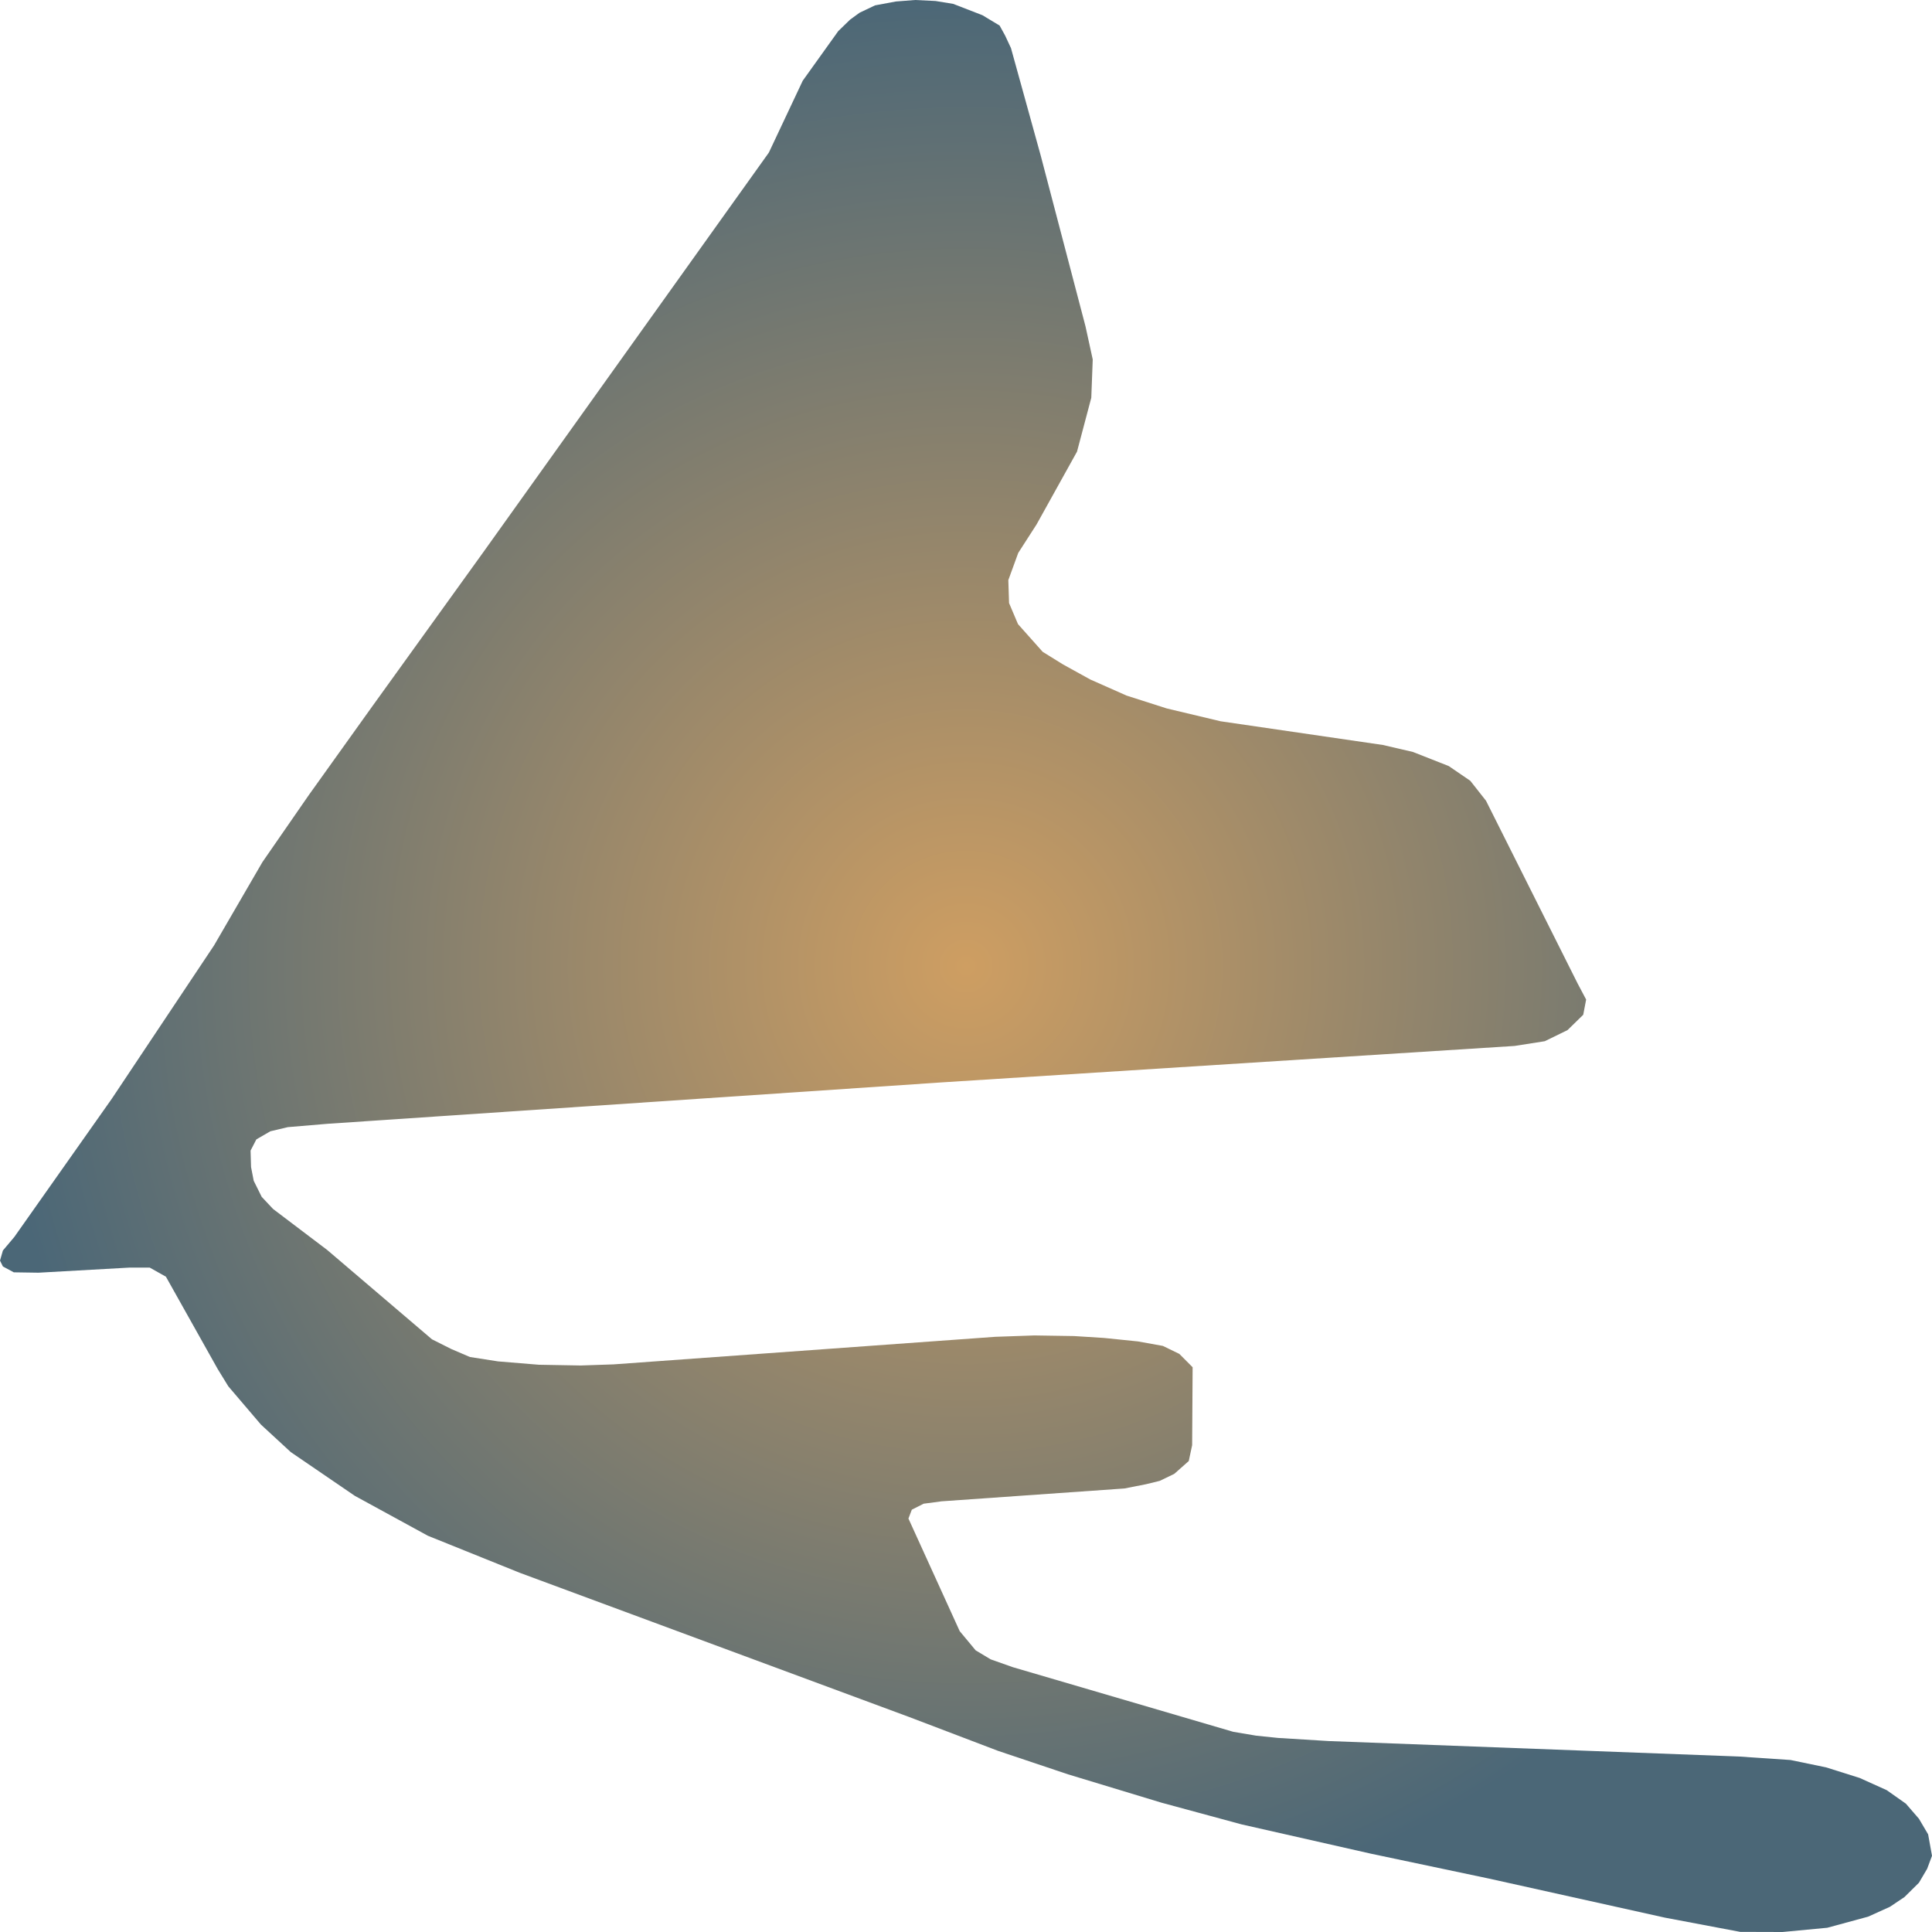
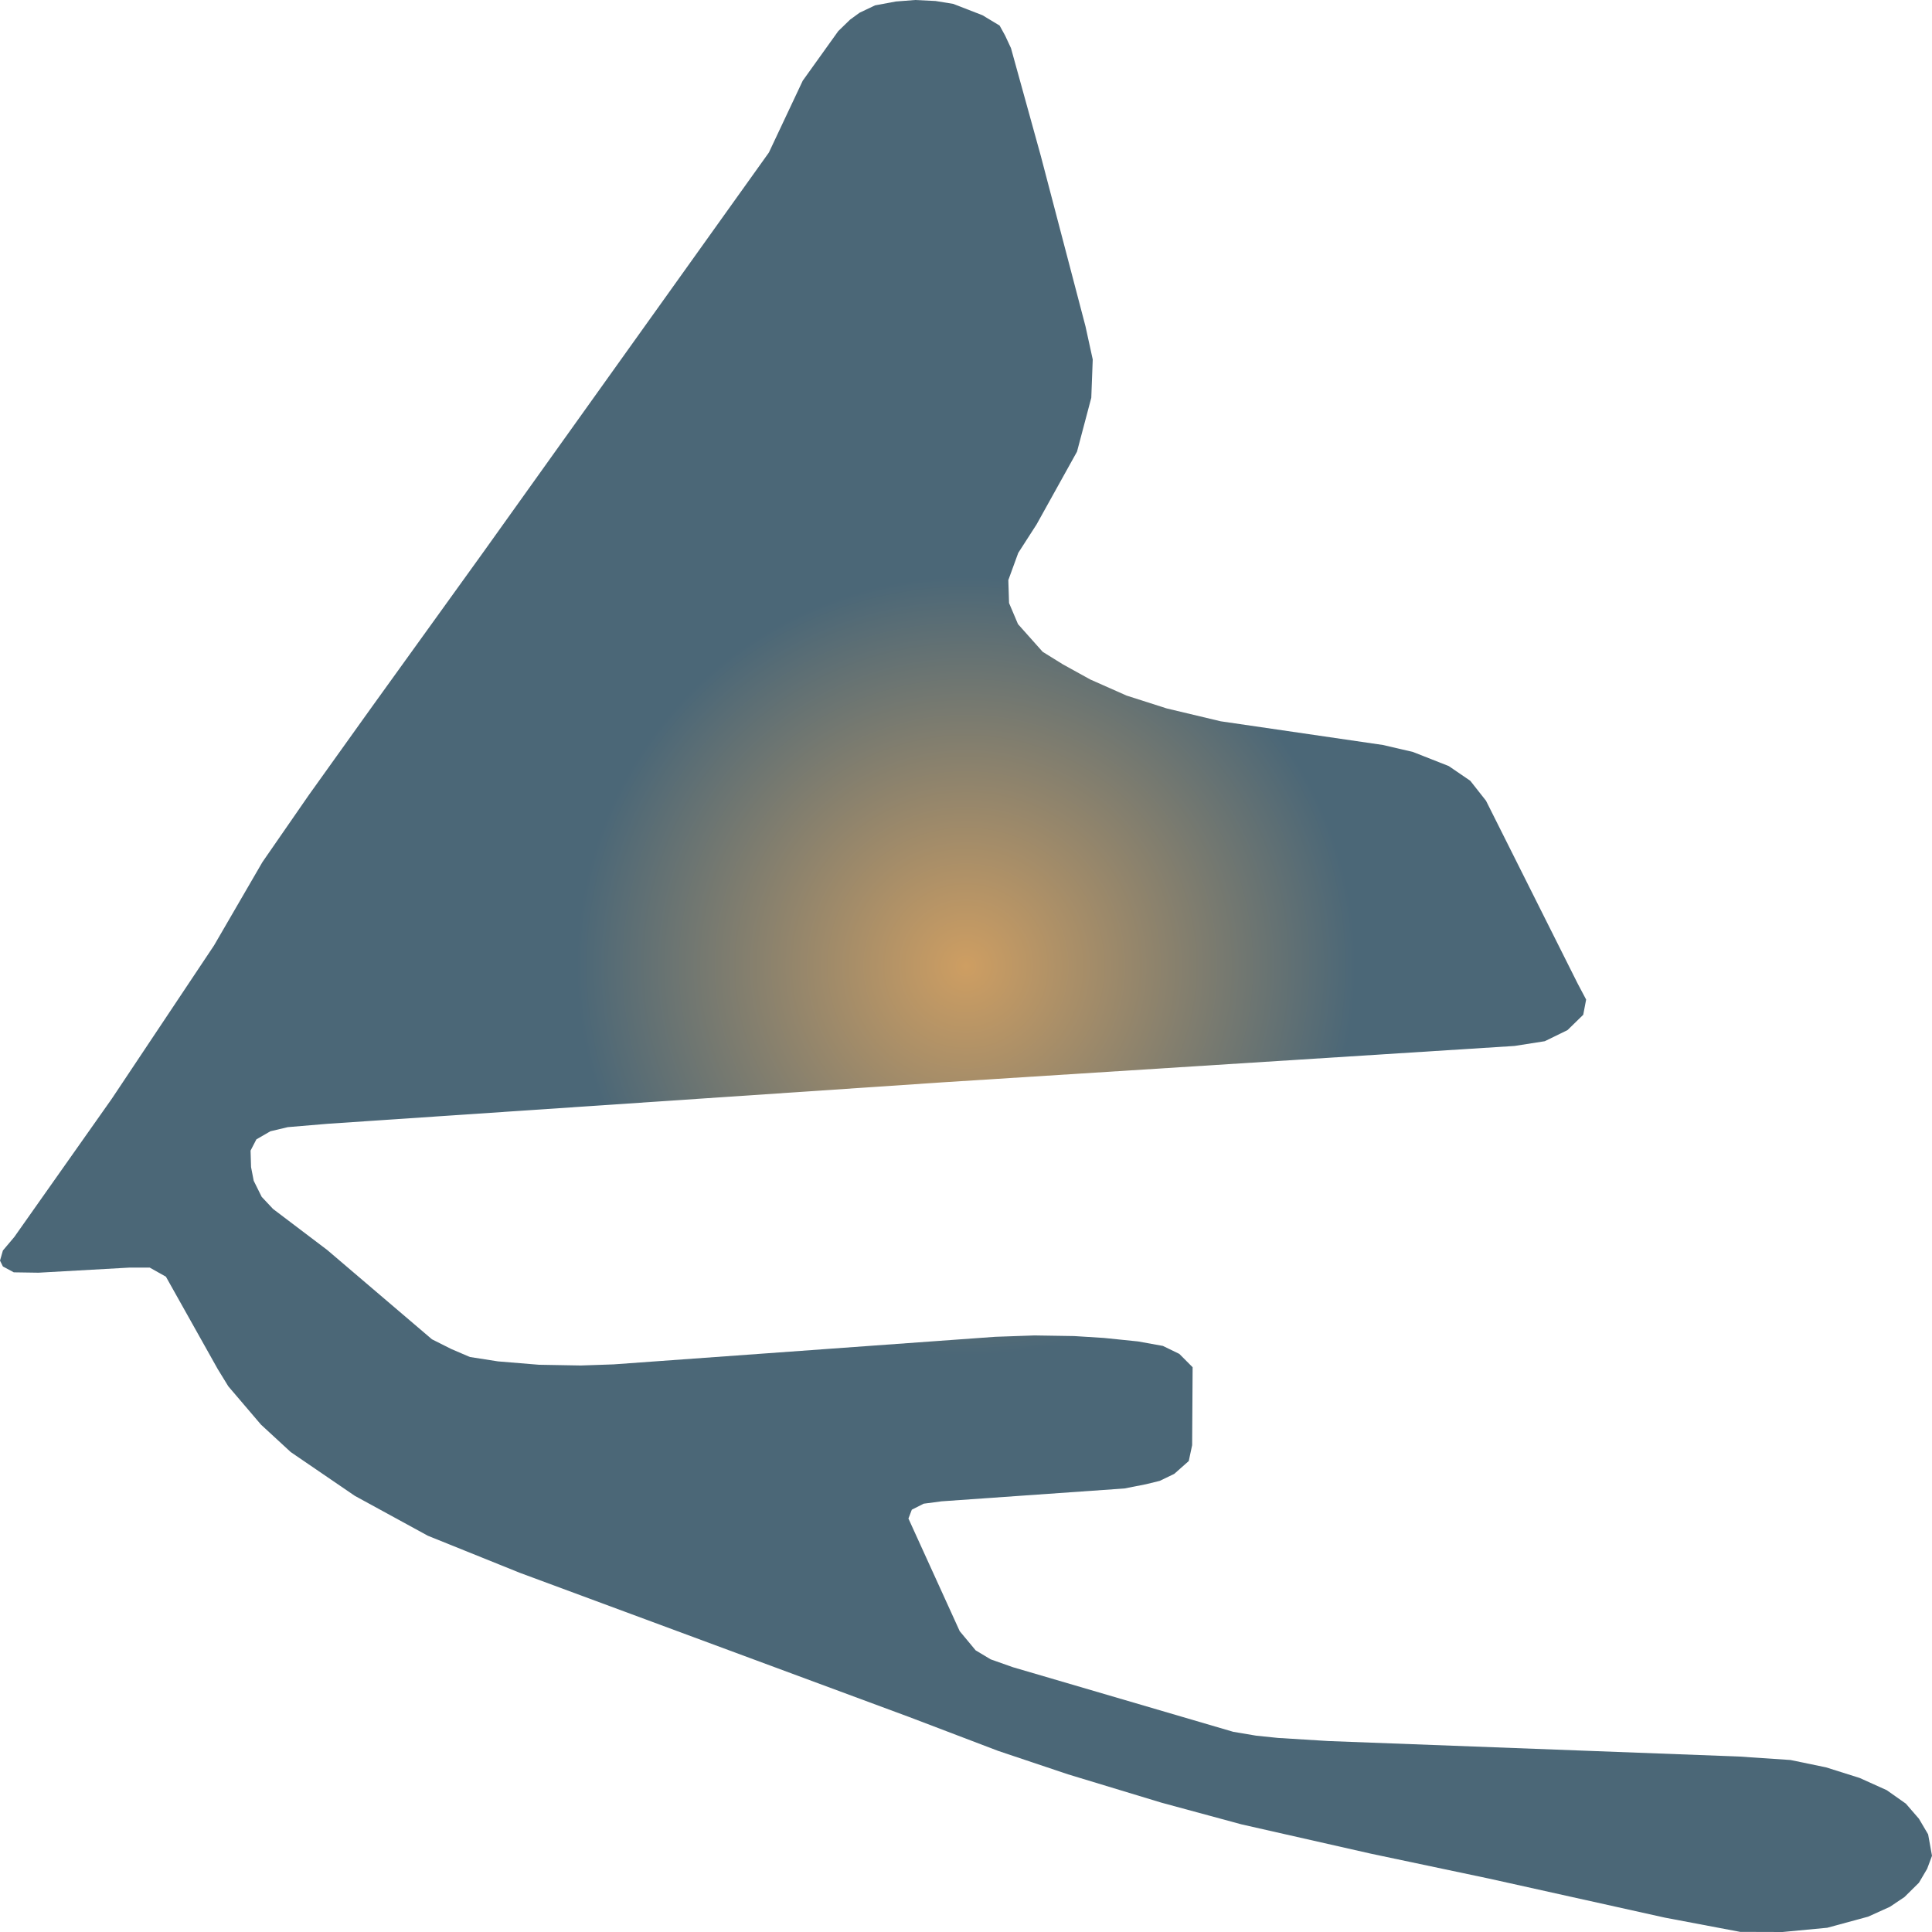
<svg xmlns="http://www.w3.org/2000/svg" width="500" height="500">"<defs>
-     <radialGradient id="grad1" cx="50%" cy="50%" r="50%" fx="50%" fy="50%">
+     <radialGradient id="grad1" cx="50%" cy="50%" r="20%" fx="50%" fy="50%">
      <stop offset="0%" stop-color="#ce9e62" />
      <stop offset="100%" stop-color="#4b6777" />
    </radialGradient>
  </defs>&gt;"<path d="M243.803,280.116 L391.963,270.691 L399.787,269.464 L405.671,266.591 L409.74,262.621 L410.491,258.683 L408.3,254.551 L384.577,207.23 L380.508,202.066 L374.937,198.257 L365.674,194.609 L357.912,192.802 L315.911,186.669 L301.953,183.344 L291.562,180.019 L282.173,175.855 L275.1,171.95 L269.842,168.689 L263.458,161.524 L261.142,156.068 L260.954,150.129 L263.52,143.092 L268.277,135.7 L278.731,116.882 L282.424,102.937 L282.799,93.028 L280.921,84.442 L269.342,40.284 L261.642,12.46 L260.14,9.232 L258.701,6.617 L254.256,3.938 L246.683,1.001 L242.113,0.258 L236.855,0.0 L231.848,0.387 L226.465,1.388 L222.459,3.292 L220.018,5.068 L216.95,8.037 L207.749,20.884 L198.986,39.477 L124.875,143.189 L95.956,183.344 L79.932,205.746 L67.914,223.112 L55.396,244.674 L28.918,284.377 L3.693,320.142 L0.751,323.628 L0.0,326.243 L0.751,327.76 L3.568,329.277 L9.952,329.374 L33.55,328.05 L38.746,328.05 L42.939,330.407 L56.335,354.293 L59.089,358.78 L67.539,368.689 L75.238,375.791 L91.825,387.121 L110.729,397.45 L134.514,407.037 L235.353,444.383 L258.325,453.131 L276.415,459.199 L300.576,466.527 L321.294,472.143 L354.782,479.729 L385.391,486.185 L430.896,496.288 L450.363,499.968 L461.317,500.0 L472.897,498.903 L483.475,496.03 L489.109,493.48 L492.864,490.962 L496.62,487.25 L498.748,483.635 L500.0,480.278 L498.998,474.726 L496.62,470.691 L493.24,466.785 L488.295,463.299 L481.284,460.136 L472.584,457.392 L463.383,455.487 L449.987,454.584 L343.828,450.581 L330.746,449.774 L325.113,449.193 L319.166,448.192 L262.143,431.472 L256.385,429.438 L252.504,427.114 L248.373,422.143 L235.103,392.995 L235.979,390.704 L239.046,389.154 L243.678,388.541 L290.999,385.216 L296.57,384.119 L300.138,383.247 L303.893,381.44 L307.649,378.115 L308.525,374.015 L308.65,353.841 L305.208,350.387 L300.951,348.321 L294.504,347.159 L285.679,346.256 L277.979,345.771 L267.714,345.61 L257.574,345.965 L158.801,353.099 L150.288,353.389 L139.459,353.196 L128.881,352.324 L121.62,351.194 L116.8,349.128 L111.793,346.611 L84.69,323.499 L70.669,312.879 L67.727,309.748 L65.661,305.584 L64.972,302.034 L64.847,297.773 L66.35,294.868 L69.98,292.77 L74.487,291.704 L84.815,290.833 L243.803,280.116" fill="url(#grad1)" stroke="none" />
</svg>
